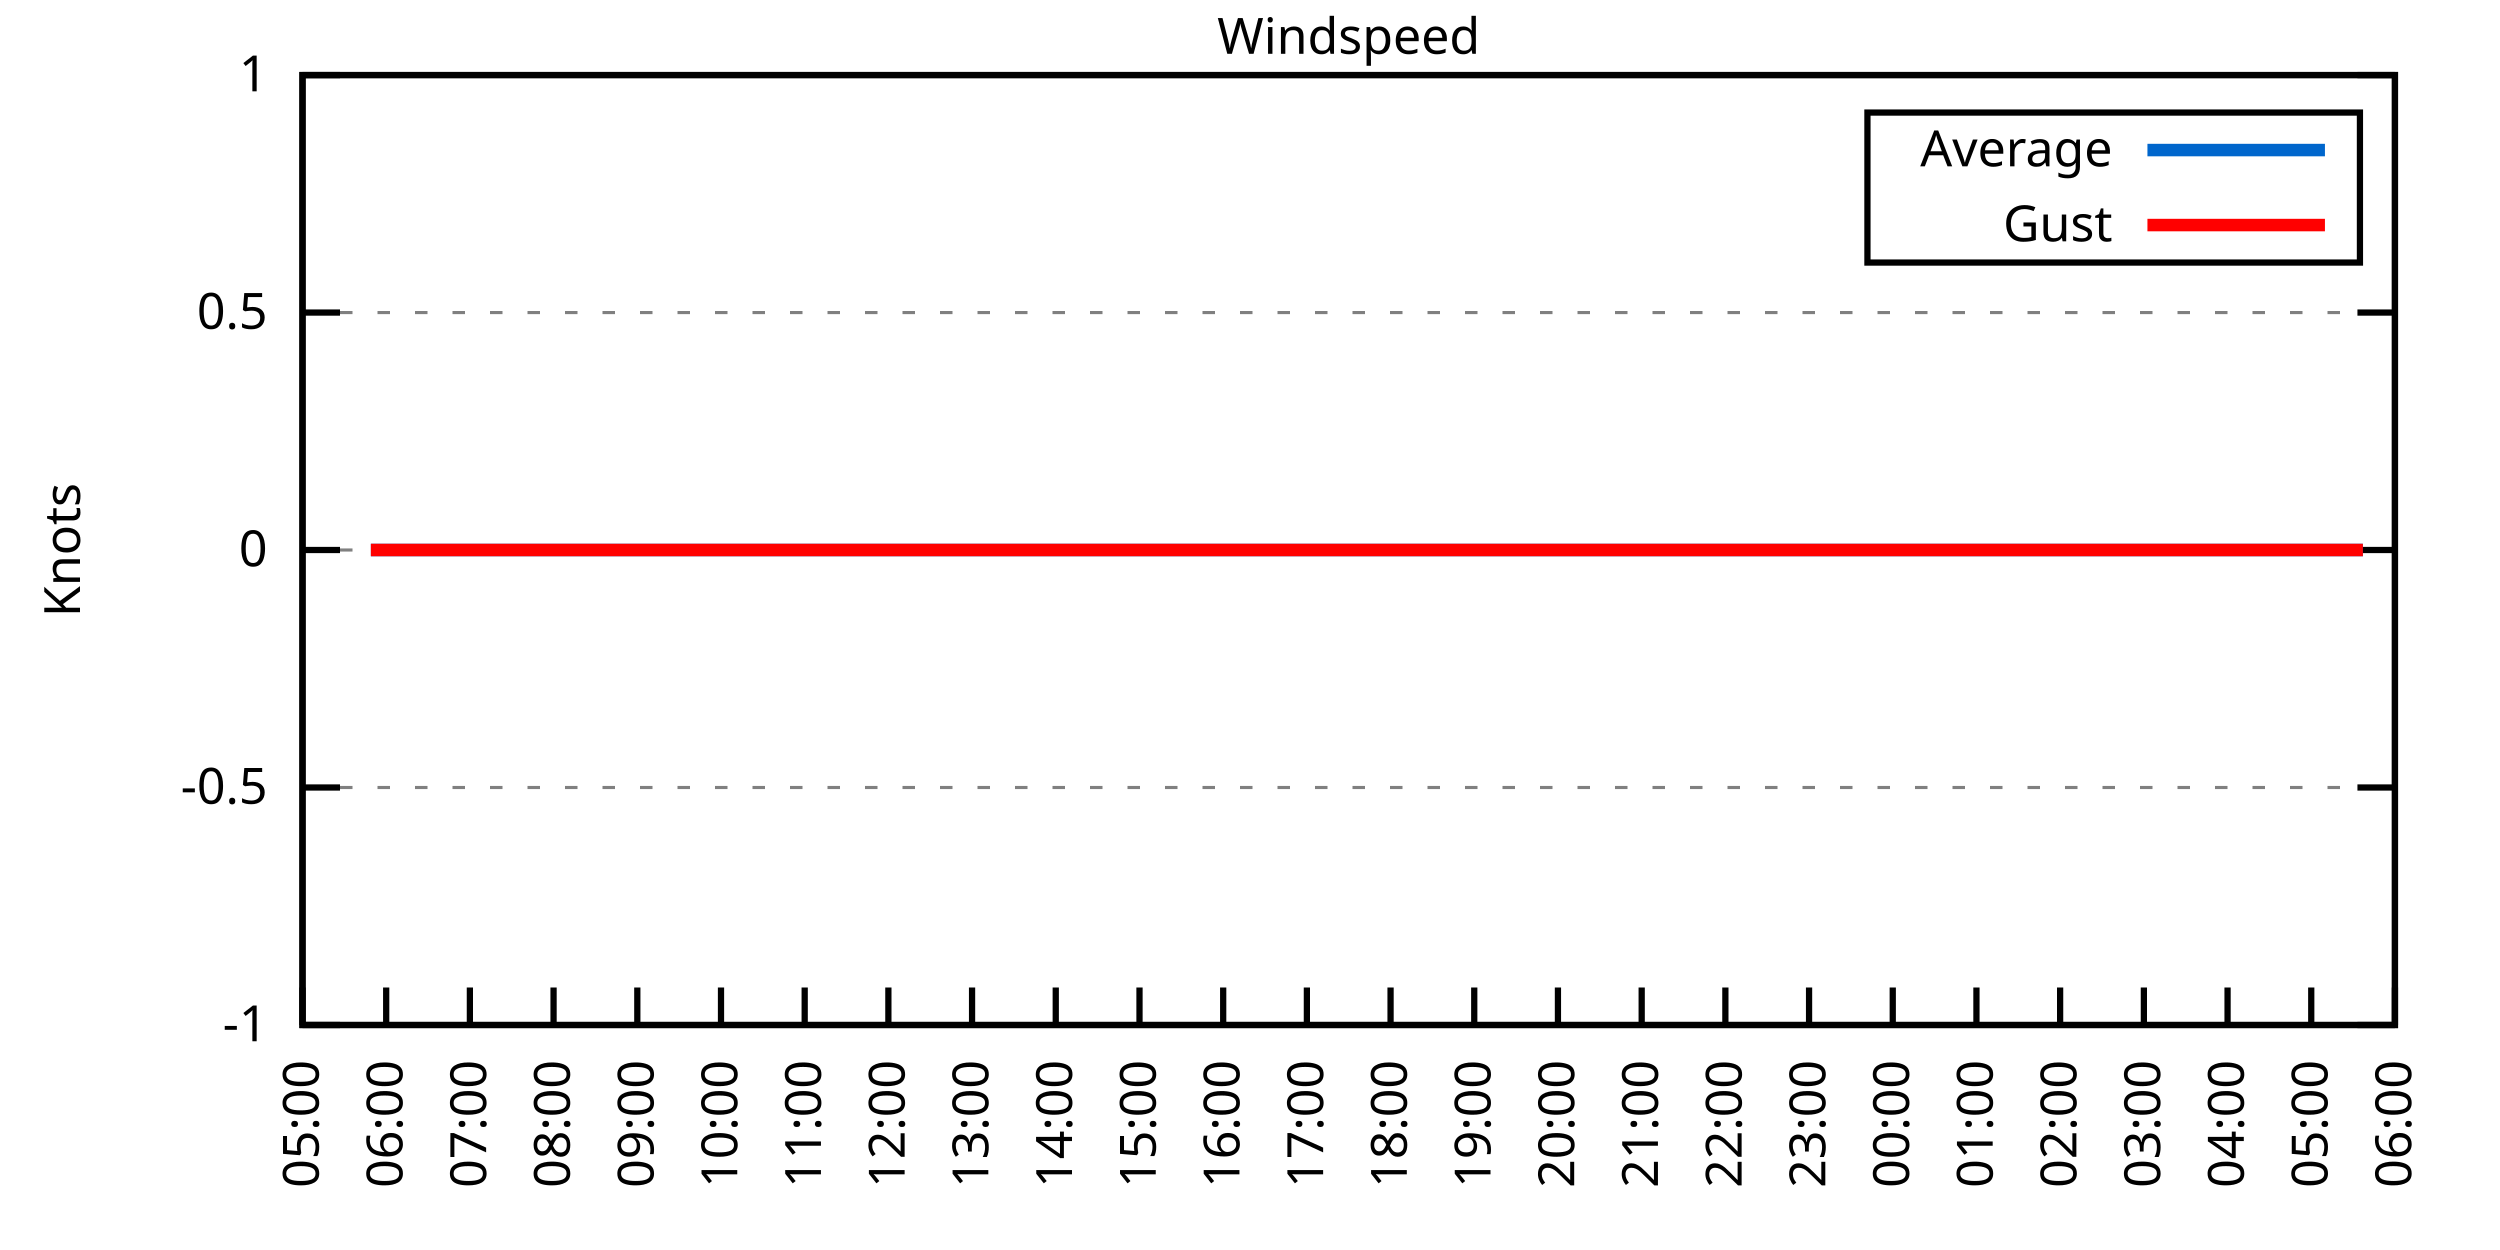
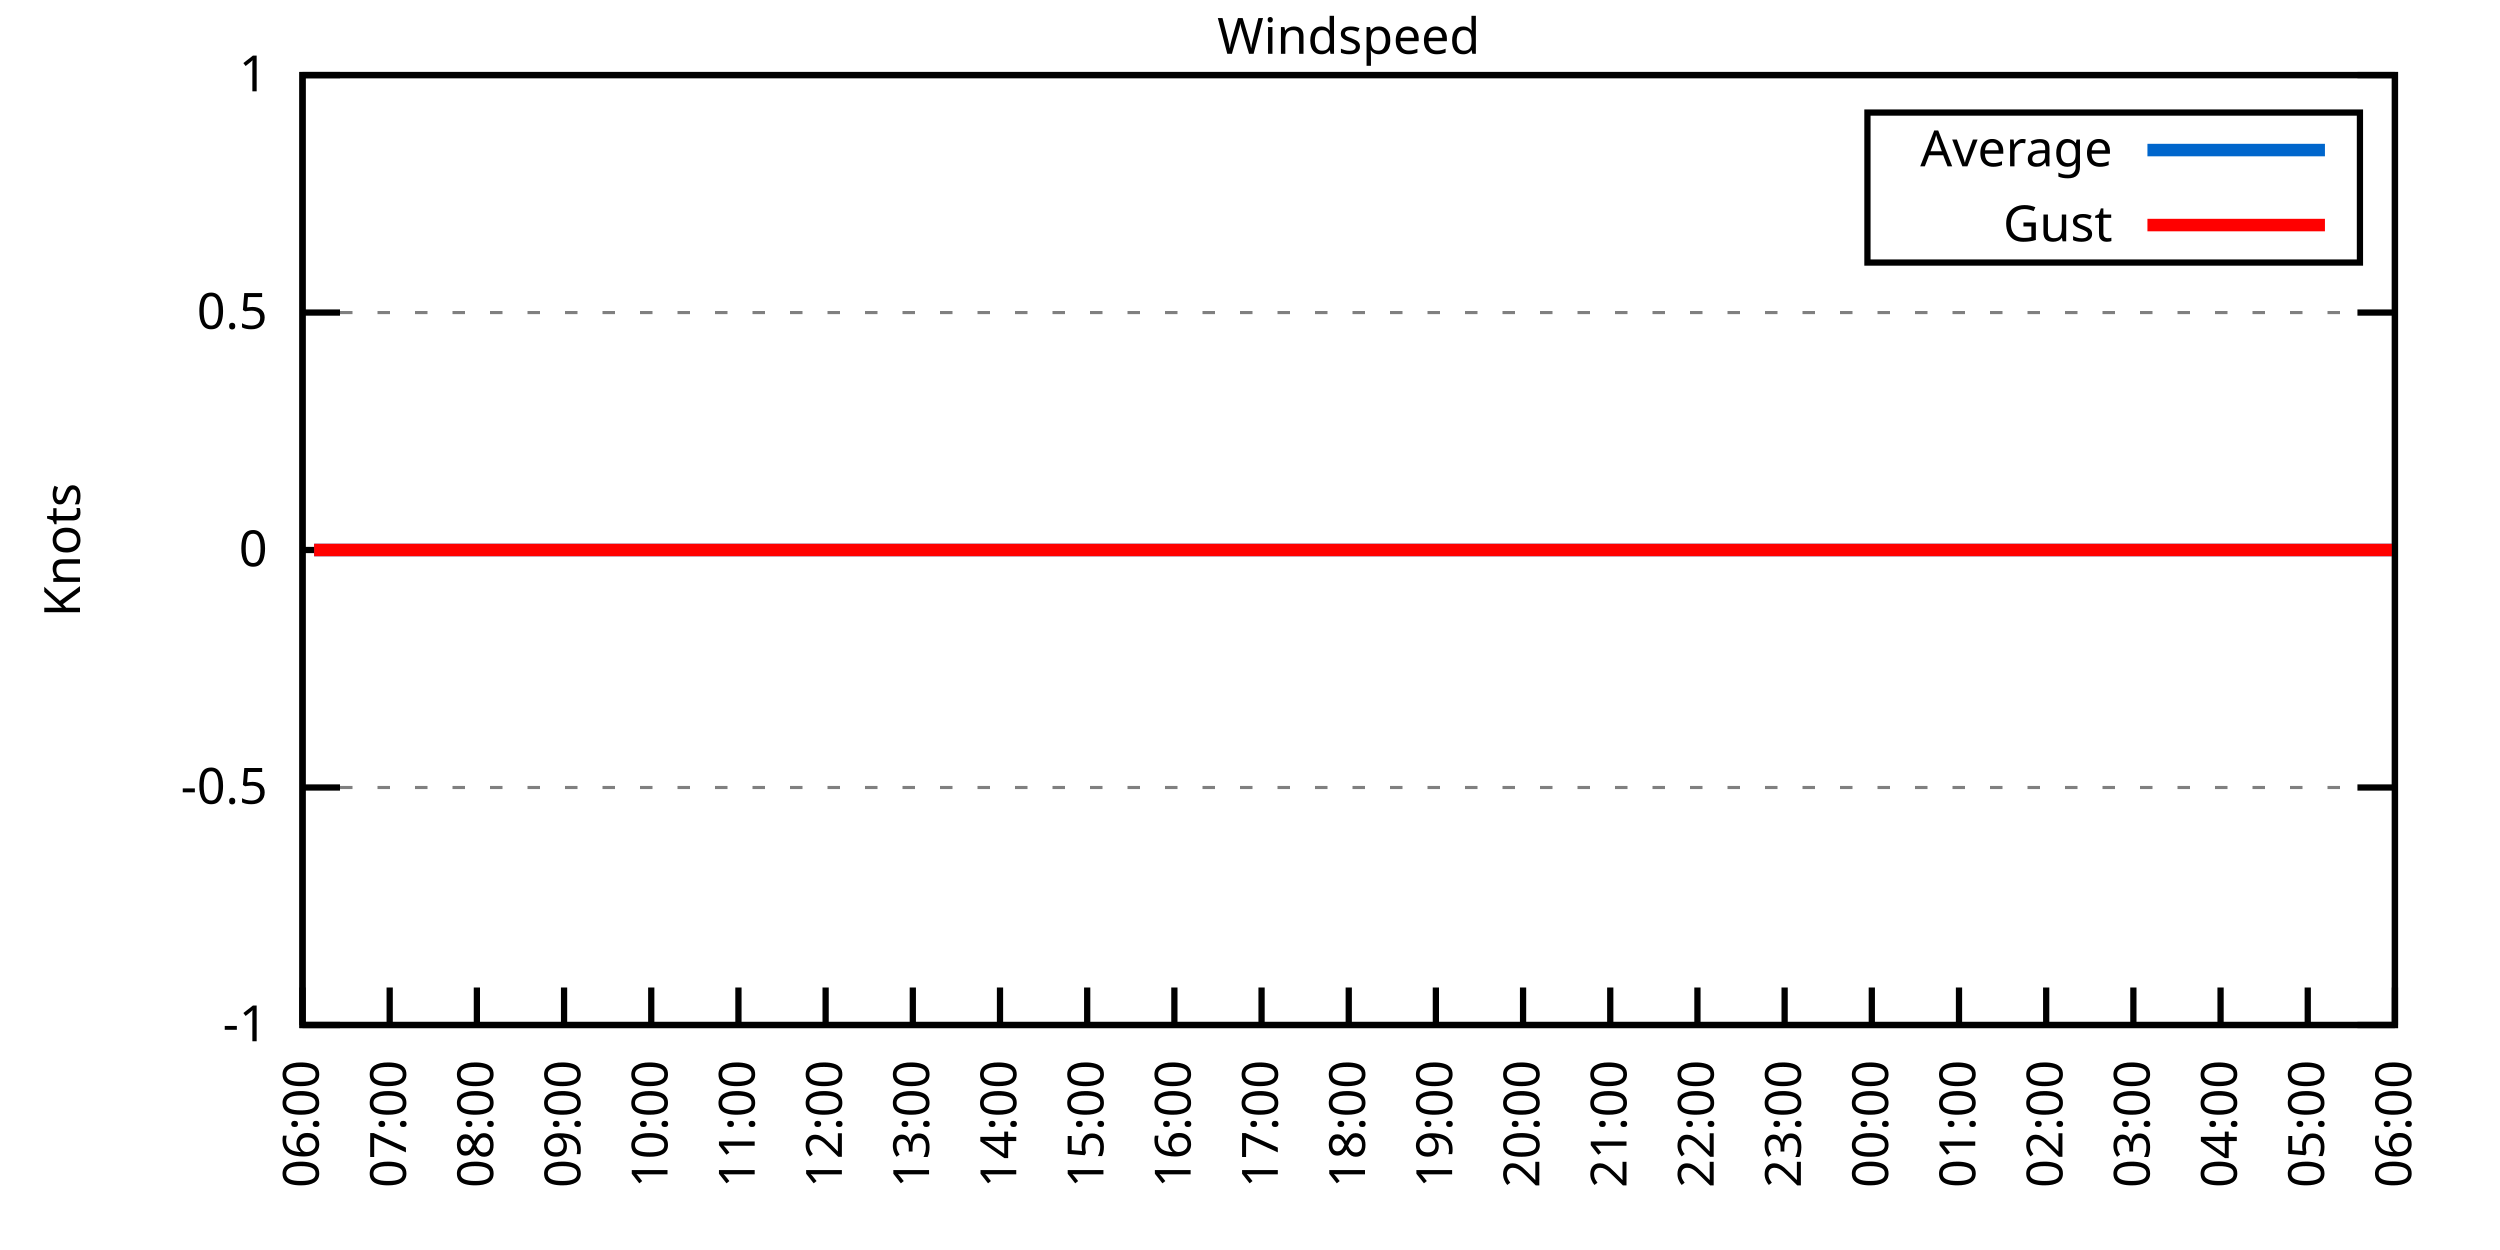
<svg xmlns="http://www.w3.org/2000/svg" xmlns:xlink="http://www.w3.org/1999/xlink" width="400" height="200" viewBox="0 0 400 200">
  <g id="gnuplot_canvas">
    <rect x="0" y="0" width="400" height="200" fill="none" />
    <defs>
      <circle id="gpDot" r="0.5" stroke-width="0.5" stroke="currentColor" />
      <path id="gpPt0" stroke-width="0.333" stroke="currentColor" d="M-1,0 h2 M0,-1 v2" />
      <path id="gpPt1" stroke-width="0.333" stroke="currentColor" d="M-1,-1 L1,1 M1,-1 L-1,1" />
      <path id="gpPt2" stroke-width="0.333" stroke="currentColor" d="M-1,0 L1,0 M0,-1 L0,1 M-1,-1 L1,1 M-1,1 L1,-1" />
      <rect id="gpPt3" stroke-width="0.333" stroke="currentColor" x="-1" y="-1" width="2" height="2" />
      <rect id="gpPt4" stroke-width="0.333" stroke="currentColor" fill="currentColor" x="-1" y="-1" width="2" height="2" />
      <circle id="gpPt5" stroke-width="0.333" stroke="currentColor" cx="0" cy="0" r="1" />
      <use xlink:href="#gpPt5" id="gpPt6" fill="currentColor" stroke="none" />
      <path id="gpPt7" stroke-width="0.333" stroke="currentColor" d="M0,-1.33 L-1.33,0.67 L1.33,0.67 z" />
      <use xlink:href="#gpPt7" id="gpPt8" fill="currentColor" stroke="none" />
      <use xlink:href="#gpPt7" id="gpPt9" stroke="currentColor" transform="rotate(180)" />
      <use xlink:href="#gpPt9" id="gpPt10" fill="currentColor" stroke="none" />
      <use xlink:href="#gpPt3" id="gpPt11" stroke="currentColor" transform="rotate(45)" />
      <use xlink:href="#gpPt11" id="gpPt12" fill="currentColor" stroke="none" />
      <path id="gpPt13" stroke-width="0.333" stroke="currentColor" d="M0,1.330 L1.265,0.411 L0.782,-1.067 L-0.782,-1.076 L-1.265,0.411 z" />
      <use xlink:href="#gpPt13" id="gpPt14" fill="currentColor" stroke="none" />
      <filter id="textbox" filterUnits="objectBoundingBox" x="0" y="0" height="1" width="1">
        <feFlood flood-color="white" flood-opacity="1" result="bgnd" />
        <feComposite in="SourceGraphic" in2="bgnd" operator="atop" />
      </filter>
      <filter id="greybox" filterUnits="objectBoundingBox" x="0" y="0" height="1" width="1">
        <feFlood flood-color="lightgrey" flood-opacity="1" result="grey" />
        <feComposite in="SourceGraphic" in2="grey" operator="atop" />
      </filter>
    </defs>
    <g fill="none" color="white" stroke="currentColor" stroke-width="1.00" stroke-linecap="butt" stroke-linejoin="miter">
</g>
    <g fill="none" color="black" stroke="currentColor" stroke-width="1.00" stroke-linecap="butt" stroke-linejoin="miter">
      <g stroke="none" shape-rendering="crispEdges">
        <polygon fill="rgb(255, 255, 255)" points="48.40,164.00 383.18,164.00 383.18,12.02 48.40,12.02 " />
      </g>
    </g>
    <g fill="none" color="black" stroke="currentColor" stroke-width="1.00" stroke-linecap="butt" stroke-linejoin="miter">
</g>
    <g fill="none" color="black" stroke="black" stroke-width="0.50" stroke-linecap="butt" stroke-linejoin="miter">
</g>
    <g fill="none" color="gray" stroke="currentColor" stroke-width="0.50" stroke-linecap="butt" stroke-linejoin="miter">
      <path stroke="gray" stroke-dasharray="2,4" class="gridline" d="M48.40,164.00 L383.19,164.00  " />
    </g>
    <g fill="none" color="gray" stroke="gray" stroke-width="1.00" stroke-linecap="butt" stroke-linejoin="miter">
</g>
    <g fill="none" color="black" stroke="currentColor" stroke-width="1.00" stroke-linecap="butt" stroke-linejoin="miter">
      <path stroke="black" d="M48.40,164.00 L54.40,164.00 M383.19,164.00 L377.19,164.00  " />
      <g transform="translate(42.80,166.60)" stroke="none" fill="black" font-family="Sans" font-size="8.00" text-anchor="end">
        <text>
          <tspan font-family="Sans">-1</tspan>
        </text>
      </g>
    </g>
    <g fill="none" color="black" stroke="currentColor" stroke-width="1.00" stroke-linecap="butt" stroke-linejoin="miter">
</g>
    <g fill="none" color="black" stroke="black" stroke-width="0.50" stroke-linecap="butt" stroke-linejoin="miter">
</g>
    <g fill="none" color="gray" stroke="currentColor" stroke-width="0.50" stroke-linecap="butt" stroke-linejoin="miter">
      <path stroke="gray" stroke-dasharray="2,4" class="gridline" d="M48.40,126.00 L383.19,126.00  " />
    </g>
    <g fill="none" color="gray" stroke="gray" stroke-width="1.00" stroke-linecap="butt" stroke-linejoin="miter">
</g>
    <g fill="none" color="black" stroke="currentColor" stroke-width="1.00" stroke-linecap="butt" stroke-linejoin="miter">
      <path stroke="black" d="M48.40,126.00 L54.40,126.00 M383.19,126.00 L377.19,126.00  " />
      <g transform="translate(42.80,128.60)" stroke="none" fill="black" font-family="Sans" font-size="8.00" text-anchor="end">
        <text>
          <tspan font-family="Sans">-0.5</tspan>
        </text>
      </g>
    </g>
    <g fill="none" color="black" stroke="currentColor" stroke-width="1.00" stroke-linecap="butt" stroke-linejoin="miter">
</g>
    <g fill="none" color="black" stroke="black" stroke-width="0.50" stroke-linecap="butt" stroke-linejoin="miter">
</g>
    <g fill="none" color="gray" stroke="currentColor" stroke-width="0.50" stroke-linecap="butt" stroke-linejoin="miter">
      <path stroke="gray" stroke-dasharray="2,4" class="gridline" d="M48.40,88.00 L383.19,88.00  " />
    </g>
    <g fill="none" color="gray" stroke="gray" stroke-width="1.00" stroke-linecap="butt" stroke-linejoin="miter">
</g>
    <g fill="none" color="black" stroke="currentColor" stroke-width="1.00" stroke-linecap="butt" stroke-linejoin="miter">
      <path stroke="black" d="M48.40,88.00 L54.40,88.00 M383.19,88.00 L377.19,88.00  " />
      <g transform="translate(42.80,90.60)" stroke="none" fill="black" font-family="Sans" font-size="8.00" text-anchor="end">
        <text>
          <tspan font-family="Sans"> 0</tspan>
        </text>
      </g>
    </g>
    <g fill="none" color="black" stroke="currentColor" stroke-width="1.00" stroke-linecap="butt" stroke-linejoin="miter">
</g>
    <g fill="none" color="black" stroke="black" stroke-width="0.50" stroke-linecap="butt" stroke-linejoin="miter">
</g>
    <g fill="none" color="gray" stroke="currentColor" stroke-width="0.50" stroke-linecap="butt" stroke-linejoin="miter">
      <path stroke="gray" stroke-dasharray="2,4" class="gridline" d="M48.40,50.01 L383.19,50.01  " />
    </g>
    <g fill="none" color="gray" stroke="gray" stroke-width="1.00" stroke-linecap="butt" stroke-linejoin="miter">
</g>
    <g fill="none" color="black" stroke="currentColor" stroke-width="1.00" stroke-linecap="butt" stroke-linejoin="miter">
      <path stroke="black" d="M48.40,50.01 L54.40,50.01 M383.19,50.01 L377.19,50.01  " />
      <g transform="translate(42.80,52.61)" stroke="none" fill="black" font-family="Sans" font-size="8.00" text-anchor="end">
        <text>
          <tspan font-family="Sans"> 0.5</tspan>
        </text>
      </g>
    </g>
    <g fill="none" color="black" stroke="currentColor" stroke-width="1.00" stroke-linecap="butt" stroke-linejoin="miter">
</g>
    <g fill="none" color="black" stroke="black" stroke-width="0.50" stroke-linecap="butt" stroke-linejoin="miter">
</g>
    <g fill="none" color="gray" stroke="currentColor" stroke-width="0.50" stroke-linecap="butt" stroke-linejoin="miter">
      <path stroke="gray" stroke-dasharray="2,4" class="gridline" d="M48.40,12.01 L383.19,12.01  " />
    </g>
    <g fill="none" color="gray" stroke="gray" stroke-width="1.00" stroke-linecap="butt" stroke-linejoin="miter">
</g>
    <g fill="none" color="black" stroke="currentColor" stroke-width="1.00" stroke-linecap="butt" stroke-linejoin="miter">
      <path stroke="black" d="M48.40,12.01 L54.40,12.01 M383.19,12.01 L377.19,12.01  " />
      <g transform="translate(42.80,14.61)" stroke="none" fill="black" font-family="Sans" font-size="8.00" text-anchor="end">
        <text>
          <tspan font-family="Sans"> 1</tspan>
        </text>
      </g>
    </g>
    <g fill="none" color="black" stroke="currentColor" stroke-width="1.00" stroke-linecap="butt" stroke-linejoin="miter">
      <path stroke="black" d="M48.40,164.00 L48.40,158.00  " />
      <g transform="translate(51.00,169.60) rotate(270.00)" stroke="none" fill="black" font-family="Sans" font-size="8.00" text-anchor="end">
        <text>
-           <tspan font-family="Sans">05:00</tspan>
-         </text>
-       </g>
-     </g>
-     <g fill="none" color="black" stroke="currentColor" stroke-width="1.00" stroke-linecap="butt" stroke-linejoin="miter">
-       <path stroke="black" d="M61.79,164.00 L61.79,158.00  " />
-       <g transform="translate(64.39,169.60) rotate(270.00)" stroke="none" fill="black" font-family="Sans" font-size="8.00" text-anchor="end">
-         <text>
          <tspan font-family="Sans">06:00</tspan>
        </text>
      </g>
    </g>
    <g fill="none" color="black" stroke="currentColor" stroke-width="1.00" stroke-linecap="butt" stroke-linejoin="miter">
-       <path stroke="black" d="M75.18,164.00 L75.18,158.00  " />
-       <g transform="translate(77.78,169.60) rotate(270.00)" stroke="none" fill="black" font-family="Sans" font-size="8.00" text-anchor="end">
+       <path stroke="black" d="M62.35,164.00 L62.35,158.00  " />
+       <g transform="translate(64.95,169.60) rotate(270.00)" stroke="none" fill="black" font-family="Sans" font-size="8.00" text-anchor="end">
        <text>
          <tspan font-family="Sans">07:00</tspan>
        </text>
      </g>
    </g>
    <g fill="none" color="black" stroke="currentColor" stroke-width="1.00" stroke-linecap="butt" stroke-linejoin="miter">
-       <path stroke="black" d="M88.57,164.00 L88.57,158.00  " />
-       <g transform="translate(91.17,169.60) rotate(270.00)" stroke="none" fill="black" font-family="Sans" font-size="8.00" text-anchor="end">
+       <path stroke="black" d="M76.30,164.00 L76.30,158.00  " />
+       <g transform="translate(78.90,169.60) rotate(270.00)" stroke="none" fill="black" font-family="Sans" font-size="8.00" text-anchor="end">
        <text>
          <tspan font-family="Sans">08:00</tspan>
        </text>
      </g>
    </g>
    <g fill="none" color="black" stroke="currentColor" stroke-width="1.00" stroke-linecap="butt" stroke-linejoin="miter">
-       <path stroke="black" d="M101.97,164.00 L101.97,158.00  " />
-       <g transform="translate(104.57,169.60) rotate(270.00)" stroke="none" fill="black" font-family="Sans" font-size="8.00" text-anchor="end">
+       <path stroke="black" d="M90.25,164.00 L90.25,158.00  " />
+       <g transform="translate(92.85,169.60) rotate(270.00)" stroke="none" fill="black" font-family="Sans" font-size="8.00" text-anchor="end">
        <text>
          <tspan font-family="Sans">09:00</tspan>
        </text>
      </g>
    </g>
    <g fill="none" color="black" stroke="currentColor" stroke-width="1.00" stroke-linecap="butt" stroke-linejoin="miter">
-       <path stroke="black" d="M115.36,164.00 L115.36,158.00  " />
-       <g transform="translate(117.96,169.60) rotate(270.00)" stroke="none" fill="black" font-family="Sans" font-size="8.00" text-anchor="end">
+       <path stroke="black" d="M104.20,164.00 L104.20,158.00  " />
+       <g transform="translate(106.80,169.60) rotate(270.00)" stroke="none" fill="black" font-family="Sans" font-size="8.00" text-anchor="end">
        <text>
          <tspan font-family="Sans">10:00</tspan>
        </text>
      </g>
    </g>
    <g fill="none" color="black" stroke="currentColor" stroke-width="1.00" stroke-linecap="butt" stroke-linejoin="miter">
-       <path stroke="black" d="M128.75,164.00 L128.75,158.00  " />
-       <g transform="translate(131.35,169.60) rotate(270.00)" stroke="none" fill="black" font-family="Sans" font-size="8.00" text-anchor="end">
+       <path stroke="black" d="M118.15,164.00 L118.15,158.00  " />
+       <g transform="translate(120.75,169.60) rotate(270.00)" stroke="none" fill="black" font-family="Sans" font-size="8.00" text-anchor="end">
        <text>
          <tspan font-family="Sans">11:00</tspan>
        </text>
      </g>
    </g>
    <g fill="none" color="black" stroke="currentColor" stroke-width="1.00" stroke-linecap="butt" stroke-linejoin="miter">
-       <path stroke="black" d="M142.14,164.00 L142.14,158.00  " />
-       <g transform="translate(144.74,169.60) rotate(270.00)" stroke="none" fill="black" font-family="Sans" font-size="8.00" text-anchor="end">
+       <path stroke="black" d="M132.10,164.00 L132.10,158.00  " />
+       <g transform="translate(134.70,169.60) rotate(270.00)" stroke="none" fill="black" font-family="Sans" font-size="8.00" text-anchor="end">
        <text>
          <tspan font-family="Sans">12:00</tspan>
        </text>
      </g>
    </g>
    <g fill="none" color="black" stroke="currentColor" stroke-width="1.00" stroke-linecap="butt" stroke-linejoin="miter">
-       <path stroke="black" d="M155.53,164.00 L155.53,158.00  " />
-       <g transform="translate(158.13,169.60) rotate(270.00)" stroke="none" fill="black" font-family="Sans" font-size="8.00" text-anchor="end">
+       <path stroke="black" d="M146.05,164.00 L146.05,158.00  " />
+       <g transform="translate(148.65,169.60) rotate(270.00)" stroke="none" fill="black" font-family="Sans" font-size="8.00" text-anchor="end">
        <text>
          <tspan font-family="Sans">13:00</tspan>
        </text>
      </g>
    </g>
    <g fill="none" color="black" stroke="currentColor" stroke-width="1.00" stroke-linecap="butt" stroke-linejoin="miter">
-       <path stroke="black" d="M168.92,164.00 L168.92,158.00  " />
-       <g transform="translate(171.52,169.60) rotate(270.00)" stroke="none" fill="black" font-family="Sans" font-size="8.00" text-anchor="end">
+       <path stroke="black" d="M160.00,164.00 L160.00,158.00  " />
+       <g transform="translate(162.60,169.60) rotate(270.00)" stroke="none" fill="black" font-family="Sans" font-size="8.00" text-anchor="end">
        <text>
          <tspan font-family="Sans">14:00</tspan>
        </text>
      </g>
    </g>
    <g fill="none" color="black" stroke="currentColor" stroke-width="1.00" stroke-linecap="butt" stroke-linejoin="miter">
-       <path stroke="black" d="M182.32,164.00 L182.32,158.00  " />
-       <g transform="translate(184.92,169.60) rotate(270.00)" stroke="none" fill="black" font-family="Sans" font-size="8.00" text-anchor="end">
+       <path stroke="black" d="M173.95,164.00 L173.95,158.00  " />
+       <g transform="translate(176.55,169.60) rotate(270.00)" stroke="none" fill="black" font-family="Sans" font-size="8.00" text-anchor="end">
        <text>
          <tspan font-family="Sans">15:00</tspan>
        </text>
      </g>
    </g>
    <g fill="none" color="black" stroke="currentColor" stroke-width="1.00" stroke-linecap="butt" stroke-linejoin="miter">
-       <path stroke="black" d="M195.71,164.00 L195.71,158.00  " />
-       <g transform="translate(198.31,169.60) rotate(270.00)" stroke="none" fill="black" font-family="Sans" font-size="8.00" text-anchor="end">
+       <path stroke="black" d="M187.90,164.00 L187.90,158.00  " />
+       <g transform="translate(190.50,169.60) rotate(270.00)" stroke="none" fill="black" font-family="Sans" font-size="8.00" text-anchor="end">
        <text>
          <tspan font-family="Sans">16:00</tspan>
        </text>
      </g>
    </g>
    <g fill="none" color="black" stroke="currentColor" stroke-width="1.00" stroke-linecap="butt" stroke-linejoin="miter">
-       <path stroke="black" d="M209.10,164.00 L209.10,158.00  " />
-       <g transform="translate(211.70,169.60) rotate(270.00)" stroke="none" fill="black" font-family="Sans" font-size="8.00" text-anchor="end">
+       <path stroke="black" d="M201.85,164.00 L201.85,158.00  " />
+       <g transform="translate(204.45,169.60) rotate(270.00)" stroke="none" fill="black" font-family="Sans" font-size="8.00" text-anchor="end">
        <text>
          <tspan font-family="Sans">17:00</tspan>
        </text>
      </g>
    </g>
    <g fill="none" color="black" stroke="currentColor" stroke-width="1.00" stroke-linecap="butt" stroke-linejoin="miter">
-       <path stroke="black" d="M222.49,164.00 L222.49,158.00  " />
-       <g transform="translate(225.09,169.60) rotate(270.00)" stroke="none" fill="black" font-family="Sans" font-size="8.00" text-anchor="end">
+       <path stroke="black" d="M215.80,164.00 L215.80,158.00  " />
+       <g transform="translate(218.40,169.60) rotate(270.00)" stroke="none" fill="black" font-family="Sans" font-size="8.00" text-anchor="end">
        <text>
          <tspan font-family="Sans">18:00</tspan>
        </text>
      </g>
    </g>
    <g fill="none" color="black" stroke="currentColor" stroke-width="1.00" stroke-linecap="butt" stroke-linejoin="miter">
-       <path stroke="black" d="M235.88,164.00 L235.88,158.00  " />
-       <g transform="translate(238.48,169.60) rotate(270.00)" stroke="none" fill="black" font-family="Sans" font-size="8.00" text-anchor="end">
+       <path stroke="black" d="M229.74,164.00 L229.74,158.00  " />
+       <g transform="translate(232.34,169.60) rotate(270.00)" stroke="none" fill="black" font-family="Sans" font-size="8.00" text-anchor="end">
        <text>
          <tspan font-family="Sans">19:00</tspan>
        </text>
      </g>
    </g>
    <g fill="none" color="black" stroke="currentColor" stroke-width="1.00" stroke-linecap="butt" stroke-linejoin="miter">
-       <path stroke="black" d="M249.27,164.00 L249.27,158.00  " />
-       <g transform="translate(251.87,169.60) rotate(270.00)" stroke="none" fill="black" font-family="Sans" font-size="8.00" text-anchor="end">
+       <path stroke="black" d="M243.69,164.00 L243.69,158.00  " />
+       <g transform="translate(246.29,169.60) rotate(270.00)" stroke="none" fill="black" font-family="Sans" font-size="8.00" text-anchor="end">
        <text>
          <tspan font-family="Sans">20:00</tspan>
        </text>
      </g>
    </g>
    <g fill="none" color="black" stroke="currentColor" stroke-width="1.00" stroke-linecap="butt" stroke-linejoin="miter">
-       <path stroke="black" d="M262.67,164.00 L262.67,158.00  " />
-       <g transform="translate(265.27,169.60) rotate(270.00)" stroke="none" fill="black" font-family="Sans" font-size="8.00" text-anchor="end">
+       <path stroke="black" d="M257.64,164.00 L257.64,158.00  " />
+       <g transform="translate(260.24,169.60) rotate(270.00)" stroke="none" fill="black" font-family="Sans" font-size="8.00" text-anchor="end">
        <text>
          <tspan font-family="Sans">21:00</tspan>
        </text>
      </g>
    </g>
    <g fill="none" color="black" stroke="currentColor" stroke-width="1.00" stroke-linecap="butt" stroke-linejoin="miter">
-       <path stroke="black" d="M276.06,164.00 L276.06,158.00  " />
-       <g transform="translate(278.66,169.60) rotate(270.00)" stroke="none" fill="black" font-family="Sans" font-size="8.00" text-anchor="end">
+       <path stroke="black" d="M271.59,164.00 L271.59,158.00  " />
+       <g transform="translate(274.19,169.60) rotate(270.00)" stroke="none" fill="black" font-family="Sans" font-size="8.00" text-anchor="end">
        <text>
          <tspan font-family="Sans">22:00</tspan>
        </text>
      </g>
    </g>
    <g fill="none" color="black" stroke="currentColor" stroke-width="1.00" stroke-linecap="butt" stroke-linejoin="miter">
-       <path stroke="black" d="M289.45,164.00 L289.45,158.00  " />
-       <g transform="translate(292.05,169.60) rotate(270.00)" stroke="none" fill="black" font-family="Sans" font-size="8.00" text-anchor="end">
+       <path stroke="black" d="M285.54,164.00 L285.54,158.00  " />
+       <g transform="translate(288.14,169.60) rotate(270.00)" stroke="none" fill="black" font-family="Sans" font-size="8.00" text-anchor="end">
        <text>
          <tspan font-family="Sans">23:00</tspan>
        </text>
      </g>
    </g>
    <g fill="none" color="black" stroke="currentColor" stroke-width="1.00" stroke-linecap="butt" stroke-linejoin="miter">
-       <path stroke="black" d="M302.84,164.00 L302.84,158.00  " />
-       <g transform="translate(305.44,169.60) rotate(270.00)" stroke="none" fill="black" font-family="Sans" font-size="8.00" text-anchor="end">
+       <path stroke="black" d="M299.49,164.00 L299.49,158.00  " />
+       <g transform="translate(302.09,169.60) rotate(270.00)" stroke="none" fill="black" font-family="Sans" font-size="8.00" text-anchor="end">
        <text>
          <tspan font-family="Sans">00:00</tspan>
        </text>
      </g>
    </g>
    <g fill="none" color="black" stroke="currentColor" stroke-width="1.00" stroke-linecap="butt" stroke-linejoin="miter">
-       <path stroke="black" d="M316.23,164.00 L316.23,158.00  " />
-       <g transform="translate(318.83,169.60) rotate(270.00)" stroke="none" fill="black" font-family="Sans" font-size="8.00" text-anchor="end">
+       <path stroke="black" d="M313.44,164.00 L313.44,158.00  " />
+       <g transform="translate(316.04,169.60) rotate(270.00)" stroke="none" fill="black" font-family="Sans" font-size="8.00" text-anchor="end">
        <text>
          <tspan font-family="Sans">01:00</tspan>
        </text>
      </g>
    </g>
    <g fill="none" color="black" stroke="currentColor" stroke-width="1.00" stroke-linecap="butt" stroke-linejoin="miter">
-       <path stroke="black" d="M329.62,164.00 L329.62,158.00  " />
-       <g transform="translate(332.22,169.60) rotate(270.00)" stroke="none" fill="black" font-family="Sans" font-size="8.00" text-anchor="end">
+       <path stroke="black" d="M327.39,164.00 L327.39,158.00  " />
+       <g transform="translate(329.99,169.60) rotate(270.00)" stroke="none" fill="black" font-family="Sans" font-size="8.00" text-anchor="end">
        <text>
          <tspan font-family="Sans">02:00</tspan>
        </text>
      </g>
    </g>
    <g fill="none" color="black" stroke="currentColor" stroke-width="1.00" stroke-linecap="butt" stroke-linejoin="miter">
-       <path stroke="black" d="M343.02,164.00 L343.02,158.00  " />
-       <g transform="translate(345.62,169.60) rotate(270.00)" stroke="none" fill="black" font-family="Sans" font-size="8.00" text-anchor="end">
+       <path stroke="black" d="M341.34,164.00 L341.34,158.00  " />
+       <g transform="translate(343.94,169.60) rotate(270.00)" stroke="none" fill="black" font-family="Sans" font-size="8.00" text-anchor="end">
        <text>
          <tspan font-family="Sans">03:00</tspan>
        </text>
      </g>
    </g>
    <g fill="none" color="black" stroke="currentColor" stroke-width="1.00" stroke-linecap="butt" stroke-linejoin="miter">
-       <path stroke="black" d="M356.41,164.00 L356.41,158.00  " />
-       <g transform="translate(359.01,169.60) rotate(270.00)" stroke="none" fill="black" font-family="Sans" font-size="8.00" text-anchor="end">
+       <path stroke="black" d="M355.29,164.00 L355.29,158.00  " />
+       <g transform="translate(357.89,169.60) rotate(270.00)" stroke="none" fill="black" font-family="Sans" font-size="8.00" text-anchor="end">
        <text>
          <tspan font-family="Sans">04:00</tspan>
        </text>
      </g>
    </g>
    <g fill="none" color="black" stroke="currentColor" stroke-width="1.00" stroke-linecap="butt" stroke-linejoin="miter">
-       <path stroke="black" d="M369.80,164.00 L369.80,158.00  " />
-       <g transform="translate(372.40,169.60) rotate(270.00)" stroke="none" fill="black" font-family="Sans" font-size="8.00" text-anchor="end">
+       <path stroke="black" d="M369.24,164.00 L369.24,158.00  " />
+       <g transform="translate(371.84,169.60) rotate(270.00)" stroke="none" fill="black" font-family="Sans" font-size="8.00" text-anchor="end">
        <text>
          <tspan font-family="Sans">05:00</tspan>
        </text>
      </g>
    </g>
    <g fill="none" color="black" stroke="currentColor" stroke-width="1.00" stroke-linecap="butt" stroke-linejoin="miter">
      <path stroke="black" d="M383.19,164.00 L383.19,158.00  " />
      <g transform="translate(385.79,169.60) rotate(270.00)" stroke="none" fill="black" font-family="Sans" font-size="8.00" text-anchor="end">
        <text>
          <tspan font-family="Sans">06:00</tspan>
        </text>
      </g>
    </g>
    <g fill="none" color="black" stroke="currentColor" stroke-width="1.00" stroke-linecap="butt" stroke-linejoin="miter">
</g>
    <g fill="none" color="black" stroke="currentColor" stroke-width="1.00" stroke-linecap="butt" stroke-linejoin="miter">
      <path stroke="black" d="M48.40,12.01 L48.40,164.00 L383.19,164.00 L383.19,12.01 L48.40,12.01 Z  " />
    </g>
    <g fill="none" color="black" stroke="currentColor" stroke-width="1.00" stroke-linecap="butt" stroke-linejoin="miter">
</g>
    <g fill="none" color="black" stroke="currentColor" stroke-width="1.00" stroke-linecap="butt" stroke-linejoin="miter">
      <path stroke="black" d="M298.79,42.01 L298.79,18.01 L377.59,18.01 L377.59,42.01 L298.79,42.01 Z  " />
    </g>
    <g id="Windspeed_plot_1">
      <g fill="none" color="white" stroke="black" stroke-width="2.00" stroke-linecap="butt" stroke-linejoin="miter">
</g>
      <g fill="none" color="black" stroke="currentColor" stroke-width="2.00" stroke-linecap="butt" stroke-linejoin="miter">
        <g transform="translate(337.99,26.61)" stroke="none" fill="black" font-family="Sans" font-size="8.00" text-anchor="end">
          <text>
            <tspan font-family="Sans">Average</tspan>
          </text>
        </g>
      </g>
      <g fill="none" color="black" stroke="currentColor" stroke-width="2.00" stroke-linecap="butt" stroke-linejoin="miter">
-         <path stroke="rgb(  0, 102, 204)" d="M343.59,24.01 L371.99,24.01 M59.34,88.00 L61.12,88.00 L63.58,88.00 L66.03,88.00 L67.82,88.00 L70.50,88.00   L72.50,88.00 L74.96,88.00 L76.97,88.00 L79.20,88.00 L81.66,88.00 L83.66,88.00 L86.12,88.00 L88.35,88.00   L90.14,88.00 L91.92,88.00 L94.82,88.00 L97.06,88.00 L99.29,88.00 L101.74,88.00 L103.75,88.00 L106.21,88.00   L107.99,88.00 L110.45,88.00 L112.68,88.00 L115.13,88.00 L116.92,88.00 L119.38,88.00 L121.61,88.00 L124.06,88.00   L126.07,88.00 L128.53,88.00 L130.54,88.00 L132.99,88.00 L135.00,88.00 L137.45,88.00 L139.69,88.00 L141.47,88.00   L143.70,88.00 L146.16,88.00 L148.61,88.00 L150.85,88.00 L153.08,88.00 L154.86,88.00 L157.54,88.00 L159.55,88.00   L161.78,88.00 L164.24,88.00 L166.25,88.00 L168.70,88.00 L170.49,88.00 L173.17,88.00 L175.40,88.00 L177.63,88.00   L179.64,88.00 L182.09,88.00 L184.10,88.00 L186.56,88.00 L188.79,88.00 L190.80,88.00 L193.03,88.00 L195.04,88.00   L197.72,88.00 L199.73,88.00 L202.18,88.00 L204.41,88.00 L206.64,88.00 L208.88,88.00 L210.66,88.00 L213.34,88.00   L215.35,88.00 L217.80,88.00 L219.59,88.00 L222.04,88.00 L224.05,88.00 L226.29,88.00 L228.96,88.00 L231.20,88.00   L232.98,88.00 L235.44,88.00 L237.44,88.00 L239.90,88.00 L242.36,88.00 L244.14,88.00 L246.82,88.00 L248.60,88.00   L251.28,88.00 L253.29,88.00 L255.30,88.00 L257.76,88.00 L260.21,88.00 L262.00,88.00 L264.67,88.00 L266.68,88.00   L268.69,88.00 L271.15,88.00 L273.60,88.00 L275.39,88.00 L278.07,88.00 L279.85,88.00 L282.53,88.00 L284.32,88.00   L286.77,88.00 L289.23,88.00 L291.23,88.00 L293.69,88.00 L295.70,88.00 L297.93,88.00 L300.39,88.00 L302.17,88.00   L304.63,88.00 L306.63,88.00 L309.31,88.00 L311.10,88.00 L313.55,88.00 L316.01,88.00 L317.79,88.00 L320.47,88.00   L322.70,88.00 L324.71,88.00 L326.72,88.00 L329.18,88.00 L331.63,88.00 L333.86,88.00 L336.10,88.00 L338.33,88.00   L340.34,88.00 L342.57,88.00 L344.58,88.00 L347.26,88.00 L349.49,88.00 L351.27,88.00 L353.95,88.00 L355.74,88.00   L357.97,88.00 L360.20,88.00 L362.88,88.00 L365.11,88.00 L367.34,88.00 L369.13,88.00 L371.14,88.00 L373.82,88.00   L376.27,88.00 L378.06,88.00  " />
+         <path stroke="rgb(  0, 102, 204)" d="M343.59,24.01 L371.99,24.01 M50.26,88.00 L52.82,88.00 L54.68,88.00 L57.47,88.00 L59.56,88.00 L62.12,88.00   L64.21,88.00 L66.53,88.00 L69.09,88.00 L71.18,88.00 L73.74,88.00 L76.07,88.00 L77.93,88.00 L79.79,88.00   L82.81,88.00 L85.13,88.00 L87.46,88.00 L90.02,88.00 L92.11,88.00 L94.67,88.00 L96.53,88.00 L99.08,88.00   L101.41,88.00 L103.97,88.00 L105.83,88.00 L108.38,88.00 L110.71,88.00 L113.27,88.00 L115.36,88.00 L117.92,88.00   L120.01,88.00 L122.57,88.00 L124.66,88.00 L127.22,88.00 L129.54,88.00 L131.40,88.00 L133.72,88.00 L136.28,88.00   L138.84,88.00 L141.16,88.00 L143.49,88.00 L145.35,88.00 L148.14,88.00 L150.23,88.00 L152.56,88.00 L155.11,88.00   L157.21,88.00 L159.76,88.00 L161.62,88.00 L164.41,88.00 L166.74,88.00 L169.06,88.00 L171.16,88.00 L173.71,88.00   L175.81,88.00 L178.36,88.00 L180.69,88.00 L182.78,88.00 L185.11,88.00 L187.20,88.00 L189.99,88.00 L192.08,88.00   L194.64,88.00 L196.96,88.00 L199.29,88.00 L201.61,88.00 L203.47,88.00 L206.26,88.00 L208.36,88.00 L210.91,88.00   L212.77,88.00 L215.33,88.00 L217.42,88.00 L219.75,88.00 L222.54,88.00 L224.86,88.00 L226.72,88.00 L229.28,88.00   L231.37,88.00 L233.93,88.00 L236.49,88.00 L238.35,88.00 L241.14,88.00 L243.00,88.00 L245.79,88.00 L247.88,88.00   L249.97,88.00 L252.53,88.00 L255.09,88.00 L256.95,88.00 L259.74,88.00 L261.83,88.00 L263.92,88.00 L266.48,88.00   L269.04,88.00 L270.90,88.00 L273.69,88.00 L275.55,88.00 L278.34,88.00 L280.20,88.00 L282.75,88.00 L285.31,88.00   L287.40,88.00 L289.96,88.00 L292.05,88.00 L294.38,88.00 L296.94,88.00 L298.80,88.00 L301.35,88.00 L303.44,88.00   L306.23,88.00 L308.09,88.00 L310.65,88.00 L313.21,88.00 L315.07,88.00 L317.86,88.00 L320.18,88.00 L322.28,88.00   L324.37,88.00 L326.93,88.00 L329.48,88.00 L331.81,88.00 L334.13,88.00 L336.46,88.00 L338.55,88.00 L340.88,88.00   L342.97,88.00 L345.76,88.00 L348.08,88.00 L349.94,88.00 L352.73,88.00 L354.59,88.00 L356.92,88.00 L359.24,88.00   L362.03,88.00 L364.36,88.00 L366.68,88.00 L368.54,88.00 L370.64,88.00 L373.43,88.00 L375.98,88.00 L377.84,88.00   L380.17,88.00 L382.96,88.00  " />
      </g>
    </g>
    <g id="Windspeed_plot_2">
      <g fill="none" color="black" stroke="currentColor" stroke-width="2.00" stroke-linecap="butt" stroke-linejoin="miter">
        <g transform="translate(337.99,38.61)" stroke="none" fill="black" font-family="Sans" font-size="8.00" text-anchor="end">
          <text>
            <tspan font-family="Sans">Gust</tspan>
          </text>
        </g>
      </g>
      <g fill="none" color="black" stroke="currentColor" stroke-width="2.00" stroke-linecap="butt" stroke-linejoin="miter">
-         <path stroke="rgb(255,   0,   0)" d="M343.59,36.01 L371.99,36.01 M59.34,88.00 L61.12,88.00 L63.58,88.00 L66.03,88.00 L67.82,88.00 L70.50,88.00   L72.50,88.00 L74.96,88.00 L76.97,88.00 L79.20,88.00 L81.66,88.00 L83.66,88.00 L86.12,88.00 L88.35,88.00   L90.14,88.00 L91.92,88.00 L94.82,88.00 L97.06,88.00 L99.29,88.00 L101.74,88.00 L103.75,88.00 L106.21,88.00   L107.99,88.00 L110.45,88.00 L112.68,88.00 L115.13,88.00 L116.92,88.00 L119.38,88.00 L121.61,88.00 L124.06,88.00   L126.07,88.00 L128.53,88.00 L130.54,88.00 L132.99,88.00 L135.00,88.00 L137.45,88.00 L139.69,88.00 L141.47,88.00   L143.70,88.00 L146.16,88.00 L148.61,88.00 L150.85,88.00 L153.08,88.00 L154.86,88.00 L157.54,88.00 L159.55,88.00   L161.78,88.00 L164.24,88.00 L166.25,88.00 L168.70,88.00 L170.49,88.00 L173.17,88.00 L175.40,88.00 L177.63,88.00   L179.64,88.00 L182.09,88.00 L184.10,88.00 L186.56,88.00 L188.79,88.00 L190.80,88.00 L193.03,88.00 L195.04,88.00   L197.72,88.00 L199.73,88.00 L202.18,88.00 L204.41,88.00 L206.64,88.00 L208.88,88.00 L210.66,88.00 L213.34,88.00   L215.35,88.00 L217.80,88.00 L219.59,88.00 L222.04,88.00 L224.05,88.00 L226.29,88.00 L228.96,88.00 L231.20,88.00   L232.98,88.00 L235.44,88.00 L237.44,88.00 L239.90,88.00 L242.36,88.00 L244.14,88.00 L246.82,88.00 L248.60,88.00   L251.28,88.00 L253.29,88.00 L255.30,88.00 L257.76,88.00 L260.21,88.00 L262.00,88.00 L264.67,88.00 L266.68,88.00   L268.69,88.00 L271.15,88.00 L273.60,88.00 L275.39,88.00 L278.07,88.00 L279.85,88.00 L282.53,88.00 L284.32,88.00   L286.77,88.00 L289.23,88.00 L291.23,88.00 L293.69,88.00 L295.70,88.00 L297.93,88.00 L300.39,88.00 L302.17,88.00   L304.63,88.00 L306.63,88.00 L309.31,88.00 L311.10,88.00 L313.55,88.00 L316.01,88.00 L317.79,88.00 L320.47,88.00   L322.70,88.00 L324.71,88.00 L326.72,88.00 L329.18,88.00 L331.63,88.00 L333.86,88.00 L336.10,88.00 L338.33,88.00   L340.34,88.00 L342.57,88.00 L344.58,88.00 L347.26,88.00 L349.49,88.00 L351.27,88.00 L353.95,88.00 L355.74,88.00   L357.97,88.00 L360.20,88.00 L362.88,88.00 L365.11,88.00 L367.34,88.00 L369.13,88.00 L371.14,88.00 L373.82,88.00   L376.27,88.00 L378.06,88.00  " />
+         <path stroke="rgb(255,   0,   0)" d="M343.59,36.01 L371.99,36.01 M50.26,88.00 L52.82,88.00 L54.68,88.00 L57.47,88.00 L59.56,88.00 L62.12,88.00   L64.21,88.00 L66.53,88.00 L69.09,88.00 L71.18,88.00 L73.74,88.00 L76.07,88.00 L77.93,88.00 L79.79,88.00   L82.81,88.00 L85.13,88.00 L87.46,88.00 L90.02,88.00 L92.11,88.00 L94.67,88.00 L96.53,88.00 L99.08,88.00   L101.41,88.00 L103.97,88.00 L105.83,88.00 L108.38,88.00 L110.71,88.00 L113.27,88.00 L115.36,88.00 L117.92,88.00   L120.01,88.00 L122.57,88.00 L124.66,88.00 L127.22,88.00 L129.54,88.00 L131.40,88.00 L133.72,88.00 L136.28,88.00   L138.84,88.00 L141.16,88.00 L143.49,88.00 L145.35,88.00 L148.14,88.00 L150.23,88.00 L152.56,88.00 L155.11,88.00   L157.21,88.00 L159.76,88.00 L161.62,88.00 L164.41,88.00 L166.74,88.00 L169.06,88.00 L171.16,88.00 L173.71,88.00   L175.81,88.00 L178.36,88.00 L180.69,88.00 L182.78,88.00 L185.11,88.00 L187.20,88.00 L189.99,88.00 L192.08,88.00   L194.64,88.00 L196.96,88.00 L199.29,88.00 L201.61,88.00 L203.47,88.00 L206.26,88.00 L208.36,88.00 L210.91,88.00   L212.77,88.00 L215.33,88.00 L217.42,88.00 L219.75,88.00 L222.54,88.00 L224.86,88.00 L226.72,88.00 L229.28,88.00   L231.37,88.00 L233.93,88.00 L236.49,88.00 L238.35,88.00 L241.14,88.00 L243.00,88.00 L245.79,88.00 L247.88,88.00   L249.97,88.00 L252.53,88.00 L255.09,88.00 L256.95,88.00 L259.74,88.00 L261.83,88.00 L263.92,88.00 L266.48,88.00   L269.04,88.00 L270.90,88.00 L273.69,88.00 L275.55,88.00 L278.34,88.00 L280.20,88.00 L282.75,88.00 L285.31,88.00   L287.40,88.00 L289.96,88.00 L292.05,88.00 L294.38,88.00 L296.94,88.00 L298.80,88.00 L301.35,88.00 L303.44,88.00   L306.23,88.00 L308.09,88.00 L310.65,88.00 L313.21,88.00 L315.07,88.00 L317.86,88.00 L320.18,88.00 L322.28,88.00   L324.37,88.00 L326.93,88.00 L329.48,88.00 L331.81,88.00 L334.13,88.00 L336.46,88.00 L338.55,88.00 L340.88,88.00   L342.97,88.00 L345.76,88.00 L348.08,88.00 L349.94,88.00 L352.73,88.00 L354.59,88.00 L356.92,88.00 L359.24,88.00   L362.03,88.00 L364.36,88.00 L366.68,88.00 L368.54,88.00 L370.64,88.00 L373.43,88.00 L375.98,88.00 L377.84,88.00   L380.17,88.00 L382.96,88.00  " />
      </g>
    </g>
    <g fill="none" color="black" stroke="currentColor" stroke-width="2.00" stroke-linecap="butt" stroke-linejoin="miter">
</g>
    <g fill="none" color="black" stroke="black" stroke-width="1.00" stroke-linecap="butt" stroke-linejoin="miter">
</g>
    <g fill="none" color="black" stroke="currentColor" stroke-width="1.00" stroke-linecap="butt" stroke-linejoin="miter">
      <path stroke="black" d="M48.40,12.01 L48.40,164.00 L383.19,164.00 L383.19,12.01 L48.40,12.01 Z  " />
      <g transform="translate(12.80,88.01) rotate(270.00)" stroke="none" fill="black" font-family="Sans" font-size="8.00" text-anchor="middle">
        <text>
          <tspan font-family="Sans">Knots</tspan>
        </text>
      </g>
    </g>
    <g fill="none" color="black" stroke="currentColor" stroke-width="1.00" stroke-linecap="butt" stroke-linejoin="miter">
</g>
    <g fill="none" color="black" stroke="currentColor" stroke-width="1.00" stroke-linecap="butt" stroke-linejoin="miter">
      <g transform="translate(215.79,8.61)" stroke="none" fill="black" font-family="Sans" font-size="8.00" text-anchor="middle">
        <text>
          <tspan font-family="Sans">Windspeed</tspan>
        </text>
      </g>
    </g>
    <g fill="none" color="black" stroke="currentColor" stroke-width="1.00" stroke-linecap="butt" stroke-linejoin="miter">
</g>
  </g>
</svg>
